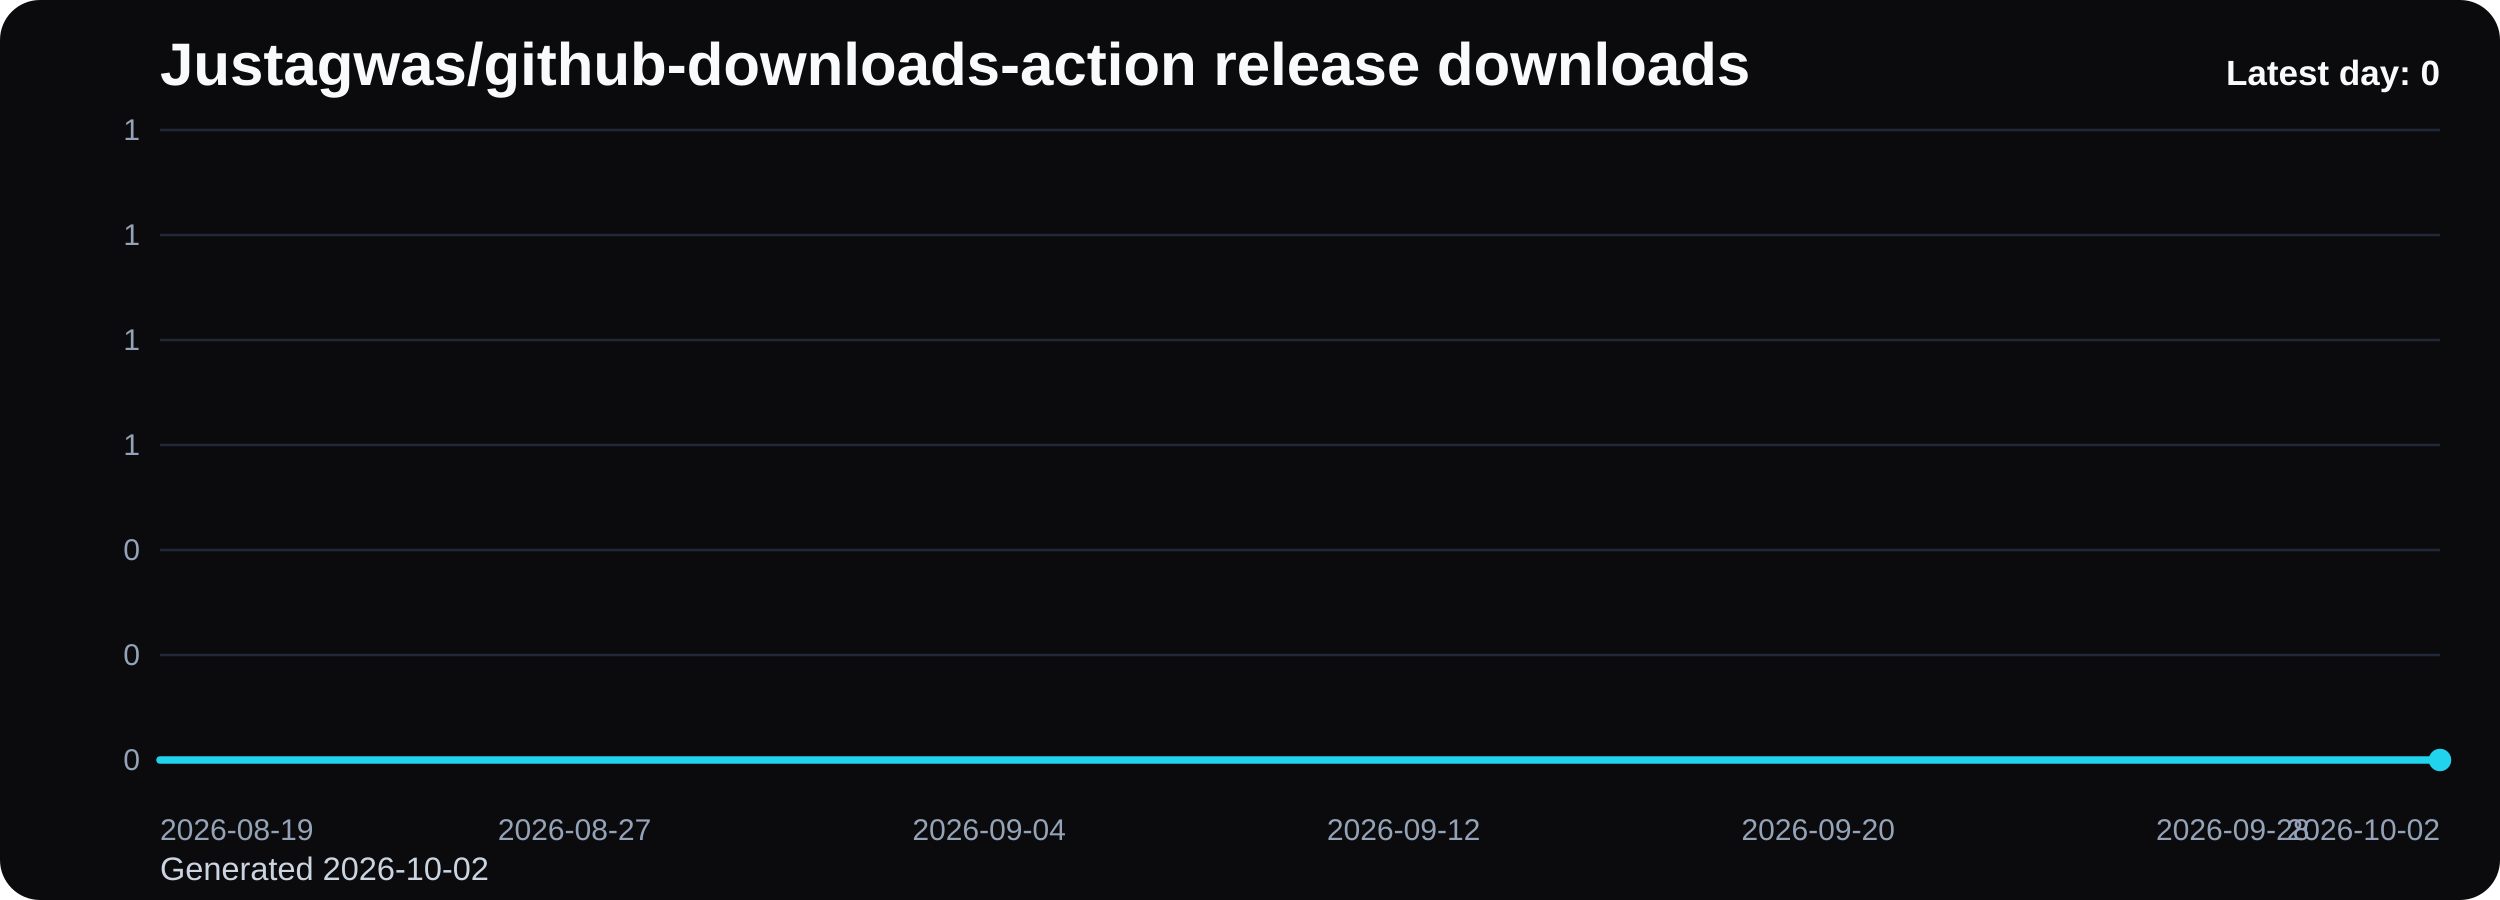
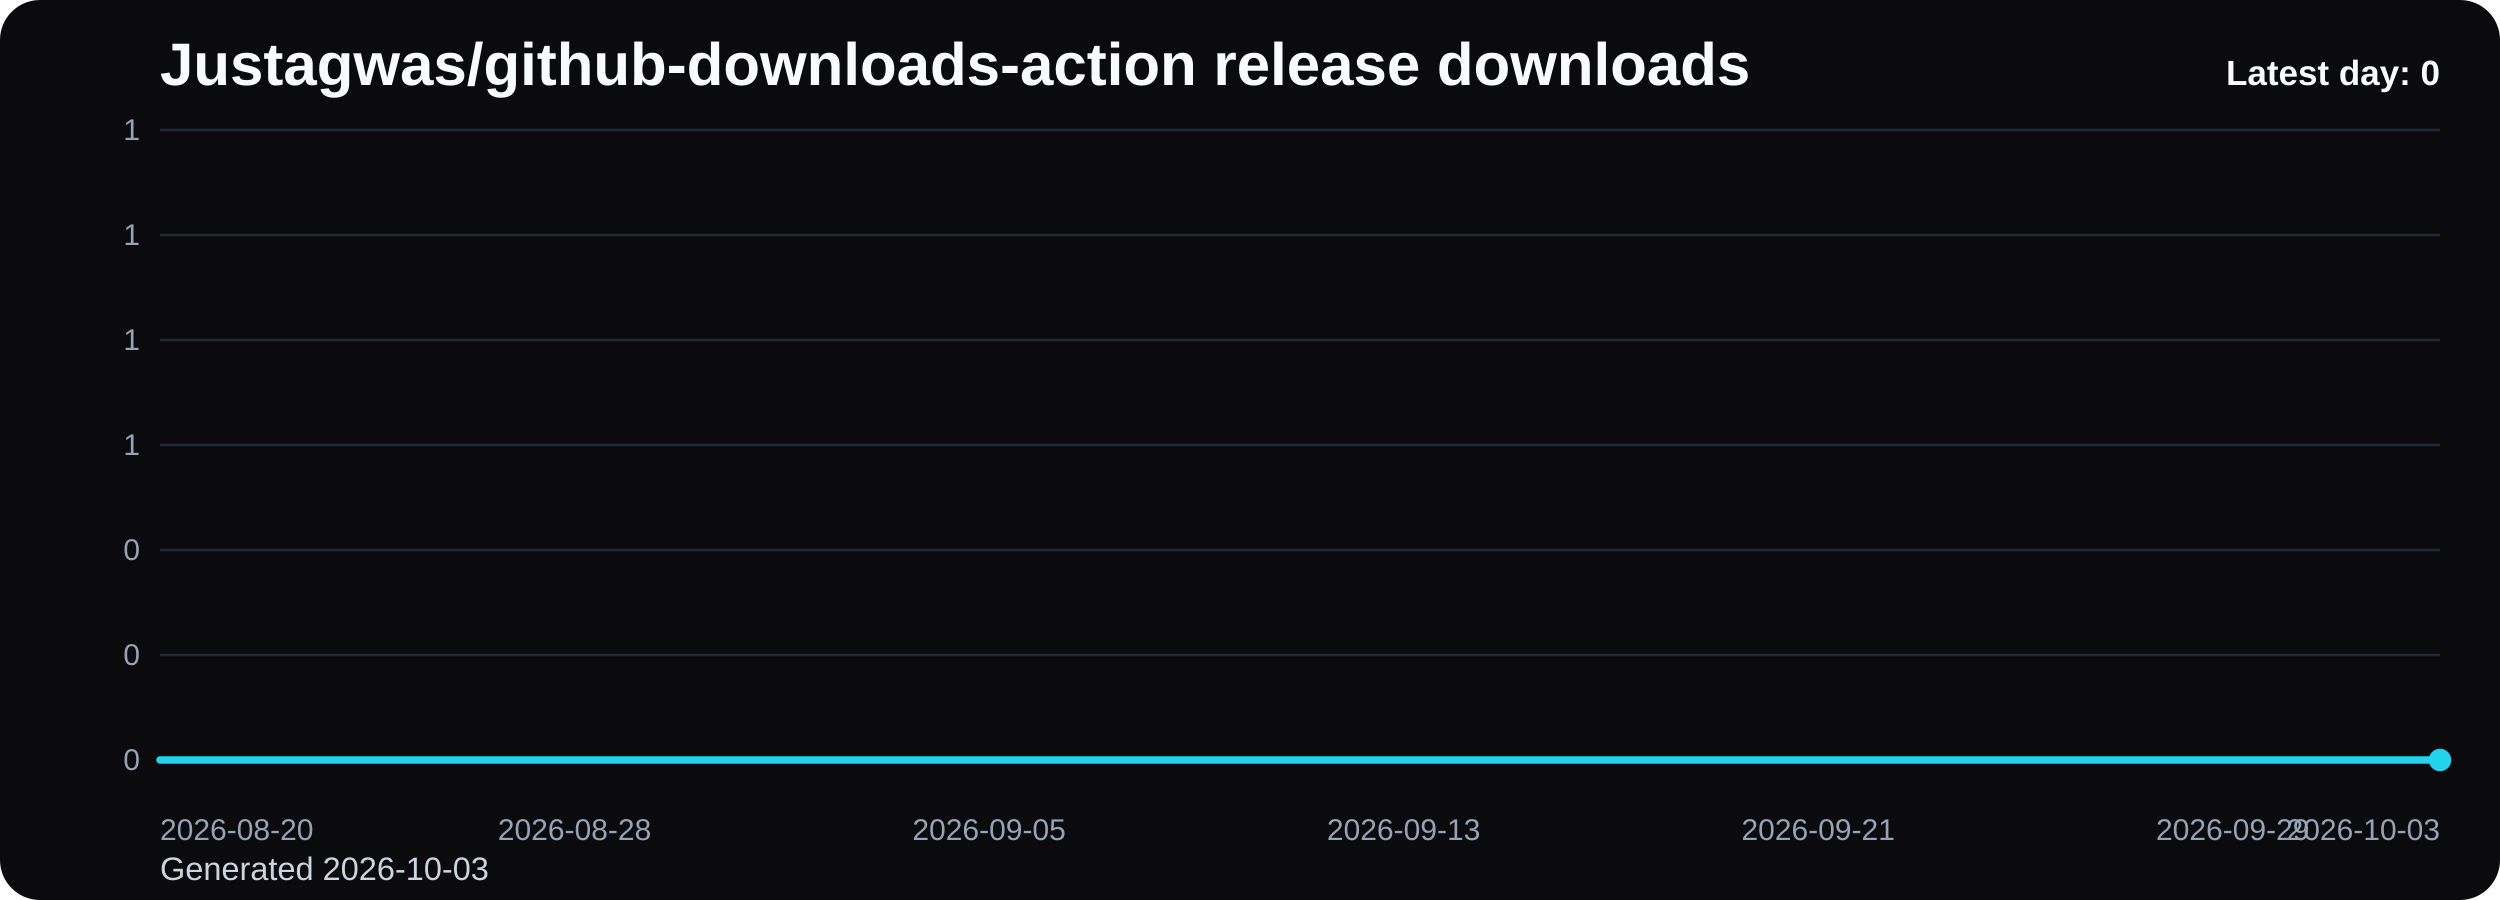
<svg xmlns="http://www.w3.org/2000/svg" viewBox="0 0 1000 360" role="img" aria-label="Justagwas/github-downloads-action release downloads chart">
  <defs>
    <linearGradient id="fill-daily-black" x1="0" y1="0" x2="0" y2="1">
      <stop offset="0%" stop-color="#22d3ee" stop-opacity="0.32" />
      <stop offset="100%" stop-color="#22d3ee" stop-opacity="0.05" />
    </linearGradient>
    <style>
      .bg { fill: #0b0b0d; }
      .title { font: 700 24px Arial, sans-serif; fill: #f8fafc; }
      .sub { font: 400 13px Arial, sans-serif; fill: #cbd5e1; }
      .grid { stroke: #1f2937; stroke-width: 1; }
      .axis { font: 400 12px Arial, sans-serif; fill: #94a3b8; }
      .line { fill: none; stroke: #22d3ee; stroke-width: 3; stroke-linecap: round; stroke-linejoin: round; }
      .dot { fill: #22d3ee; }
      .value { font: 600 11px Arial, sans-serif; fill: #cbd5e1; }
      .latest { font: 700 14px Arial, sans-serif; fill: #f8fafc; }
    </style>
  </defs>
  <rect class="bg" x="0" y="0" width="1000" height="360" rx="16" />
  <text class="title" x="64" y="34">Justagwas/github-downloads-action release downloads</text>
-   <text class="sub" x="64" y="352">Generated 2026-10-02</text>
+   <text class="sub" x="64" y="352">Generated 2026-10-03</text>
  <line x1="64" y1="52.00" x2="976" y2="52.00" class="grid" />
  <text x="56" y="56.00" text-anchor="end" class="axis">1</text>
  <line x1="64" y1="94.00" x2="976" y2="94.00" class="grid" />
  <text x="56" y="98.00" text-anchor="end" class="axis">1</text>
  <line x1="64" y1="136.00" x2="976" y2="136.00" class="grid" />
  <text x="56" y="140.00" text-anchor="end" class="axis">1</text>
  <line x1="64" y1="178.00" x2="976" y2="178.00" class="grid" />
  <text x="56" y="182.00" text-anchor="end" class="axis">1</text>
  <line x1="64" y1="220.00" x2="976" y2="220.00" class="grid" />
  <text x="56" y="224.00" text-anchor="end" class="axis">0</text>
  <line x1="64" y1="262.00" x2="976" y2="262.00" class="grid" />
  <text x="56" y="266.00" text-anchor="end" class="axis">0</text>
  <line x1="64" y1="304.00" x2="976" y2="304.00" class="grid" />
  <text x="56" y="308.00" text-anchor="end" class="axis">0</text>
  <path d="M 64.00 304 L 64.00 304.00 L 84.73 304.00 L 105.45 304.00 L 126.18 304.00 L 146.91 304.00 L 167.64 304.00 L 188.36 304.00 L 209.09 304.00 L 229.82 304.00 L 250.55 304.00 L 271.27 304.00 L 292.00 304.00 L 312.73 304.00 L 333.45 304.00 L 354.18 304.00 L 374.91 304.00 L 395.64 304.00 L 416.36 304.00 L 437.09 304.00 L 457.82 304.00 L 478.55 304.00 L 499.27 304.00 L 520.00 304.00 L 540.73 304.00 L 561.45 304.00 L 582.18 304.00 L 602.91 304.00 L 623.64 304.00 L 644.36 304.00 L 665.09 304.00 L 685.82 304.00 L 706.55 304.00 L 727.27 304.00 L 748.00 304.00 L 768.73 304.00 L 789.45 304.00 L 810.18 304.00 L 830.91 304.00 L 851.64 304.00 L 872.36 304.00 L 893.09 304.00 L 913.82 304.00 L 934.55 304.00 L 955.27 304.00 L 976.00 304.00 L 976.00 304 Z" fill="url(#fill-daily-black)" />
  <polyline class="line" points="64.00,304.00 84.73,304.00 105.45,304.00 126.18,304.00 146.91,304.00 167.64,304.00 188.36,304.00 209.09,304.00 229.82,304.00 250.55,304.00 271.27,304.00 292.00,304.00 312.73,304.00 333.45,304.00 354.18,304.00 374.91,304.00 395.64,304.00 416.36,304.00 437.09,304.00 457.82,304.00 478.55,304.00 499.27,304.00 520.00,304.00 540.73,304.00 561.45,304.00 582.18,304.00 602.91,304.00 623.64,304.00 644.36,304.00 665.09,304.00 685.82,304.00 706.55,304.00 727.27,304.00 748.00,304.00 768.73,304.00 789.45,304.00 810.18,304.00 830.91,304.00 851.64,304.00 872.36,304.00 893.09,304.00 913.82,304.00 934.55,304.00 955.27,304.00 976.00,304.00" />
  <circle class="dot" cx="976.00" cy="304.00" r="4.5" />
-   <text class="axis" x="64.00" y="336" text-anchor="start">2026-08-19</text>
-   <text class="axis" x="229.82" y="336" text-anchor="middle">2026-08-27</text>
-   <text class="axis" x="395.64" y="336" text-anchor="middle">2026-09-04</text>
-   <text class="axis" x="561.45" y="336" text-anchor="middle">2026-09-12</text>
-   <text class="axis" x="727.27" y="336" text-anchor="middle">2026-09-20</text>
-   <text class="axis" x="893.09" y="336" text-anchor="middle">2026-09-28</text>
-   <text class="axis" x="976.00" y="336" text-anchor="end">2026-10-02</text>
+   <text class="axis" x="64.00" y="336" text-anchor="start">2026-08-20</text>
+   <text class="axis" x="229.82" y="336" text-anchor="middle">2026-08-28</text>
+   <text class="axis" x="395.64" y="336" text-anchor="middle">2026-09-05</text>
+   <text class="axis" x="561.45" y="336" text-anchor="middle">2026-09-13</text>
+   <text class="axis" x="727.27" y="336" text-anchor="middle">2026-09-21</text>
+   <text class="axis" x="893.09" y="336" text-anchor="middle">2026-09-29</text>
+   <text class="axis" x="976.00" y="336" text-anchor="end">2026-10-03</text>
  <text class="latest" x="976" y="34" text-anchor="end">Latest day: 0</text>
</svg>
